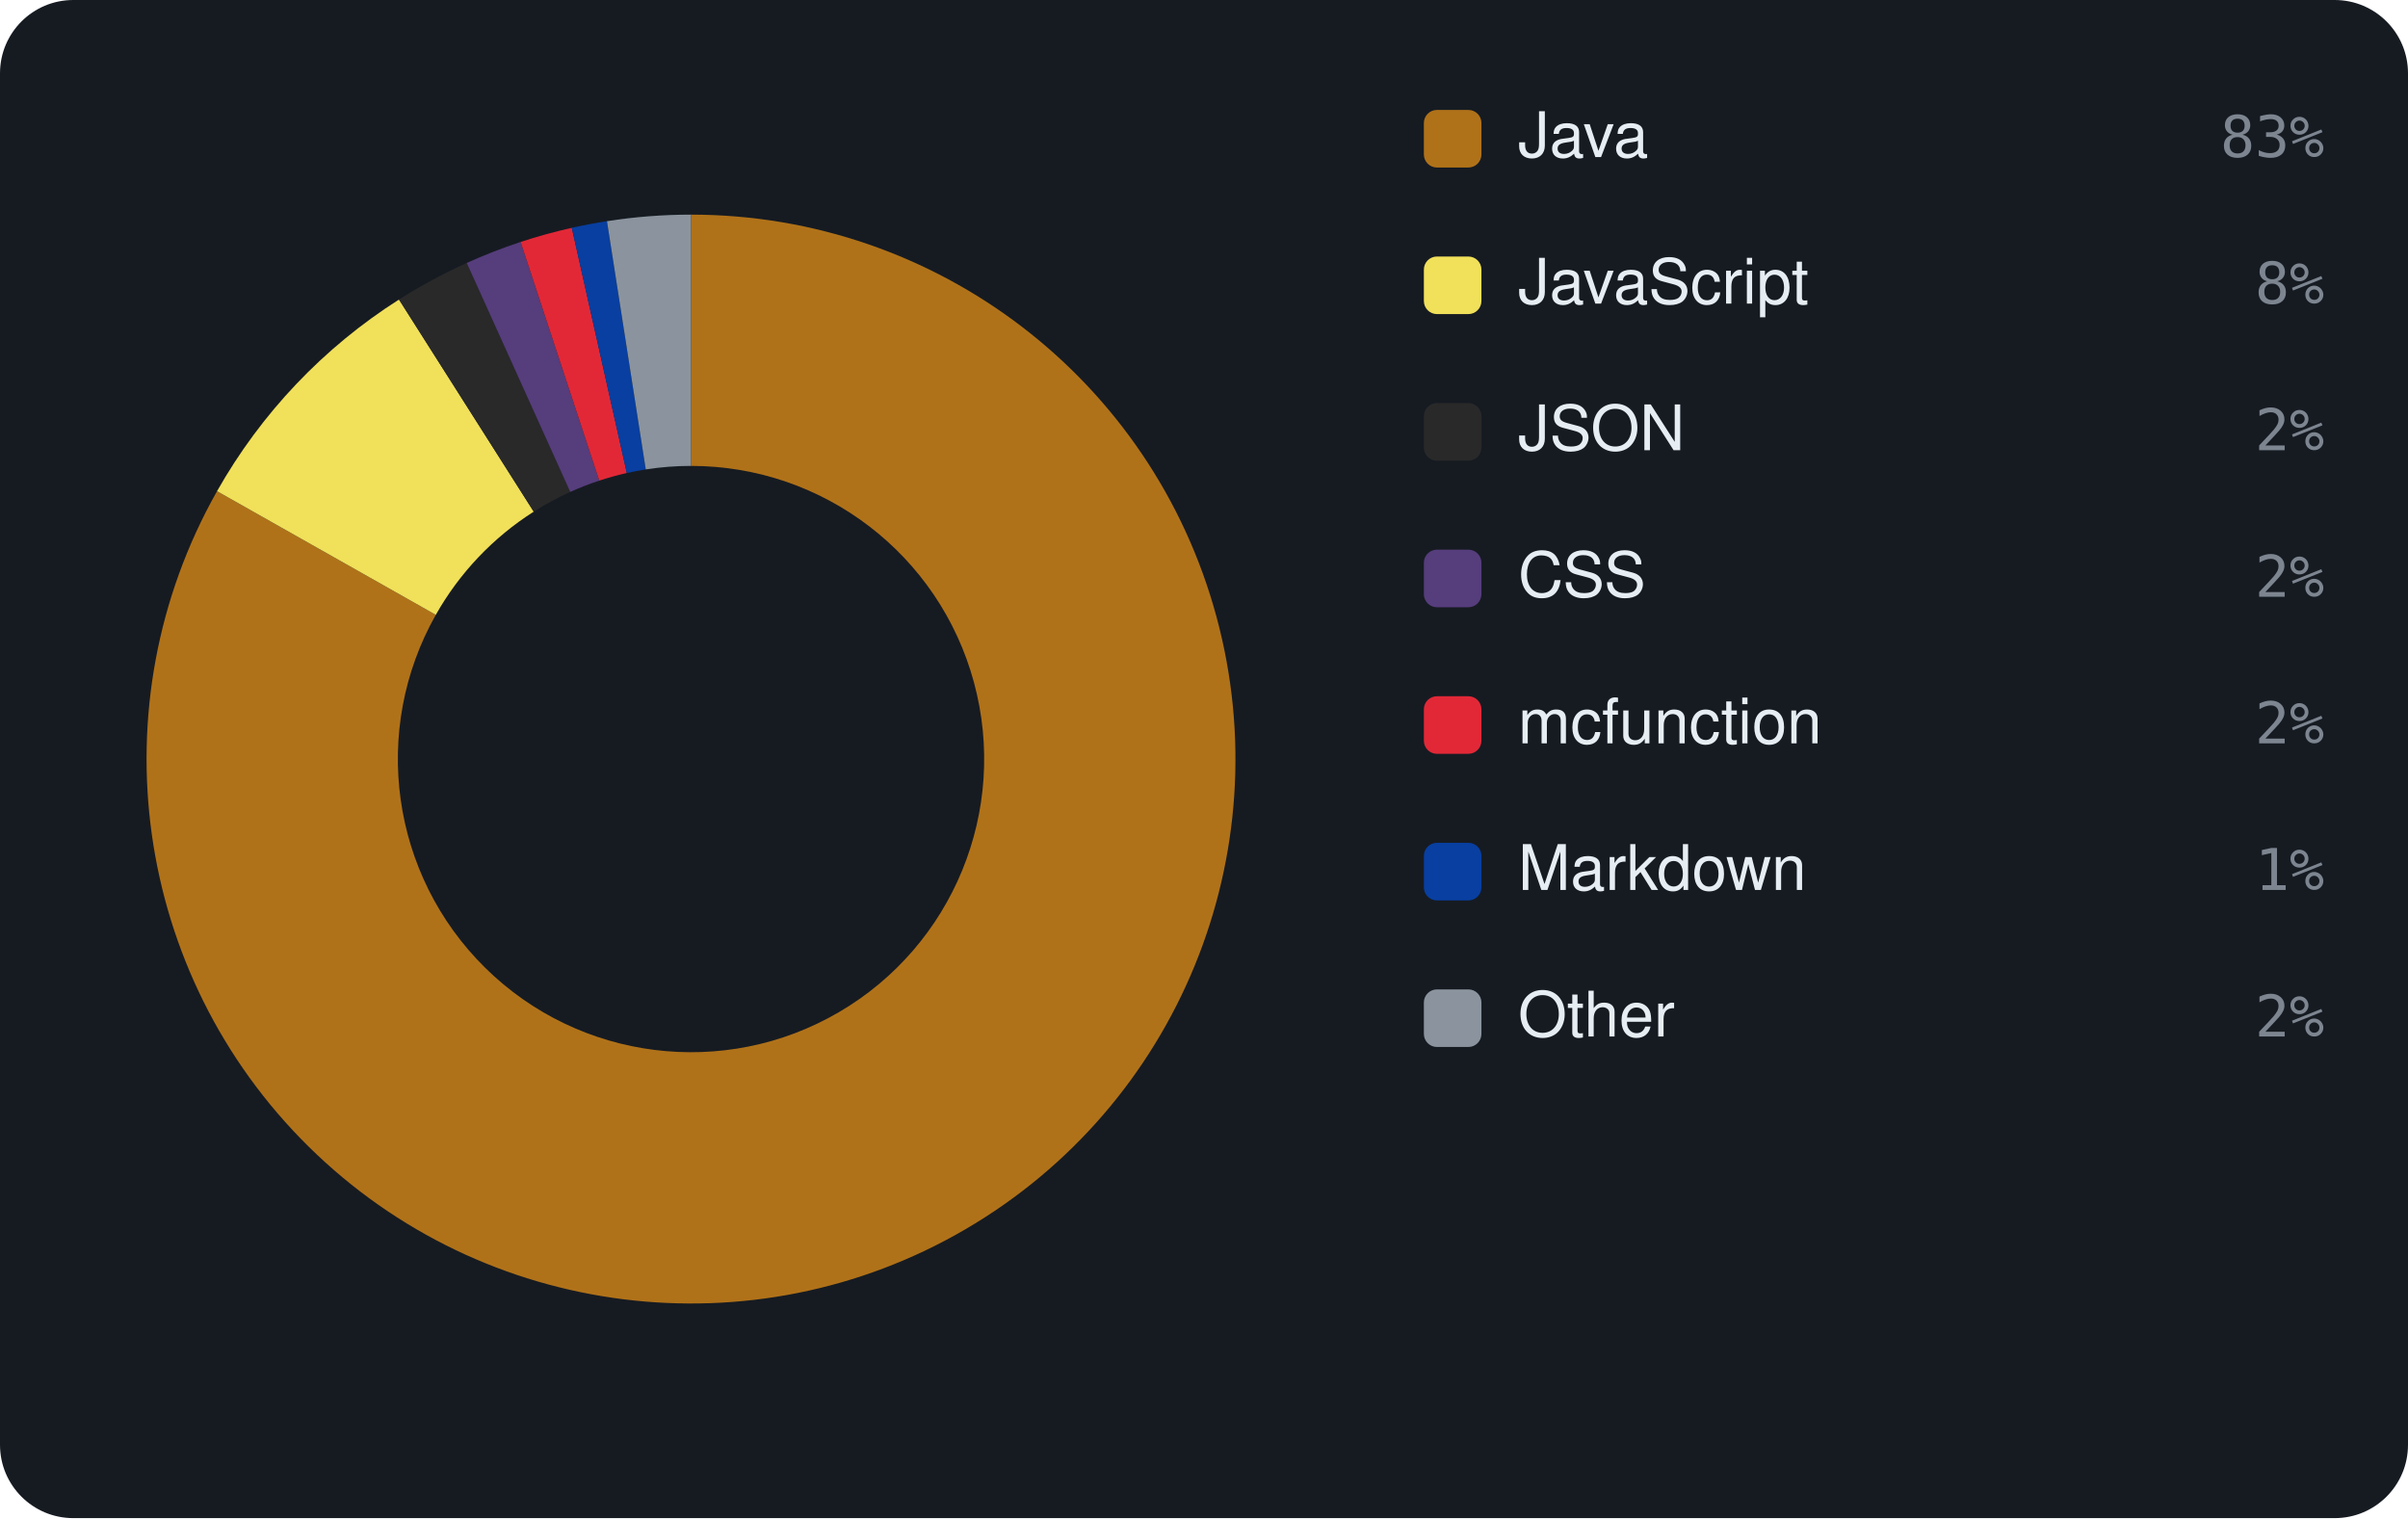
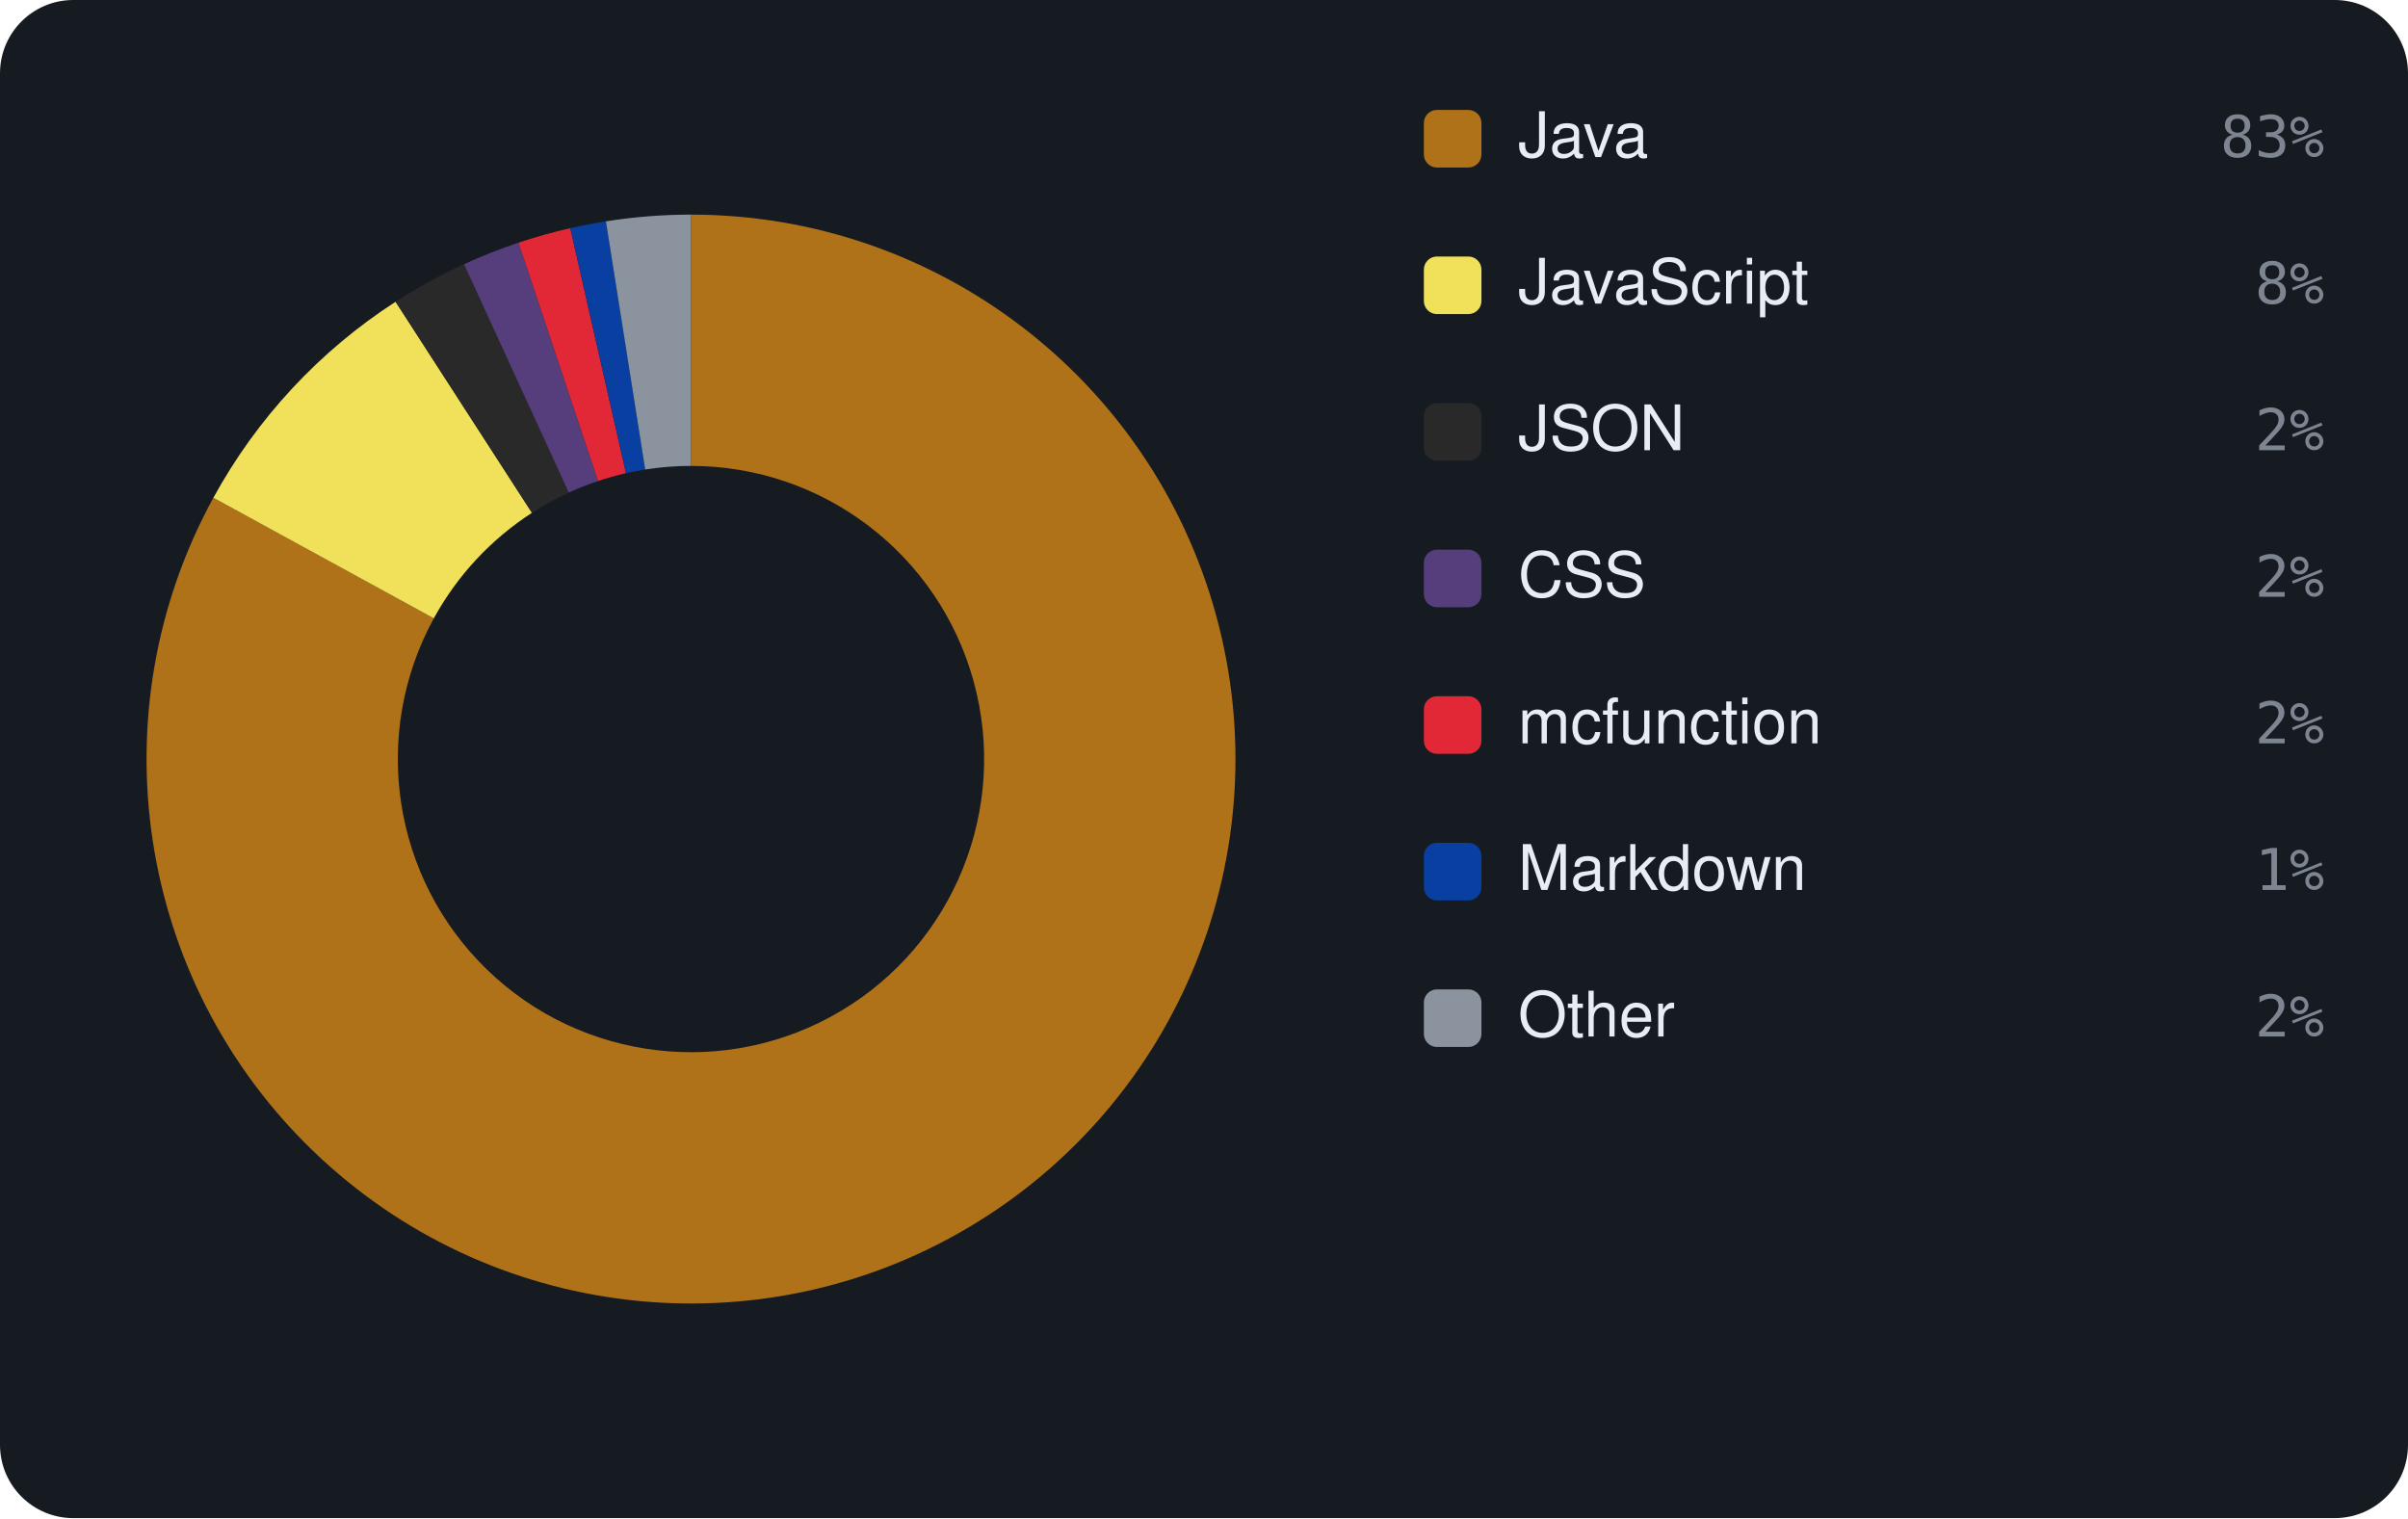
<svg xmlns="http://www.w3.org/2000/svg" viewBox="0 0 460 290" width="460" height="290" font-family="-apple-system,BlinkMacSystemFont,'Segoe UI',Helvetica,Arial,sans-serif">
  <rect width="460" height="290" rx="14" fill="#161b22" />
-   <path d="M132.00 41.00 A104 104 0 1 1 41.46 93.83 L83.25 117.45 A56 56 0 1 0 132.00 89.00 Z" fill="#b07219" />
-   <path d="M41.46 93.83 A104 104 0 0 1 76.22 57.22 L101.96 97.74 A56 56 0 0 0 83.25 117.45 Z" fill="#f1e05a" />
-   <path d="M76.22 57.22 A104 104 0 0 1 89.16 50.23 L108.93 93.97 A56 56 0 0 0 101.96 97.74 Z" fill="#292929" />
-   <path d="M89.16 50.23 A104 104 0 0 1 99.45 46.22 L114.48 91.81 A56 56 0 0 0 108.93 93.97 Z" fill="#563d7c" />
-   <path d="M99.45 46.22 A104 104 0 0 1 109.23 43.52 L119.74 90.36 A56 56 0 0 0 114.48 91.81 Z" fill="#E22837" />
-   <path d="M109.23 43.52 A104 104 0 0 1 115.95 42.25 L123.36 89.67 A56 56 0 0 0 119.74 90.36 Z" fill="#083fa1" />
-   <path d="M115.95 42.25 A104 104 0 0 1 132.00 41.00 L132.00 89.00 A56 56 0 0 0 123.36 89.67 Z" fill="#8b949e" />
+   <path d="M132.00 41.00 A104 104 0 1 1 40.76 95.09 L82.87 118.12 A56 56 0 1 0 132.00 89.00 Z" fill="#b07219" />
+   <path d="M40.76 95.09 A104 104 0 0 1 75.57 57.64 L101.62 97.96 A56 56 0 0 0 82.87 118.12 Z" fill="#f1e05a" />
+   <path d="M75.57 57.64 A104 104 0 0 1 88.64 50.47 L108.65 94.10 A56 56 0 0 0 101.62 97.96 Z" fill="#292929" />
+   <path d="M88.64 50.47 A104 104 0 0 1 99.04 46.36 L114.25 91.89 A56 56 0 0 0 108.65 94.10 Z" fill="#563d7c" />
+   <path d="M99.04 46.36 A104 104 0 0 1 108.94 43.59 L119.58 90.39 A56 56 0 0 0 114.25 91.89 Z" fill="#E22837" />
+   <path d="M108.94 43.59 A104 104 0 0 1 115.75 42.28 L123.25 89.69 A56 56 0 0 0 119.58 90.39 Z" fill="#083fa1" />
+   <path d="M115.75 42.28 A104 104 0 0 1 132.00 41.00 L132.00 89.00 A56 56 0 0 0 123.25 89.69 Z" fill="#8b949e" />
  <rect x="272" y="21" width="11" height="11" rx="2.5" fill="#b07219" />
  <text x="290" y="30" font-size="12" fill="#e6edf3">Java</text>
  <text x="444" y="30" text-anchor="end" font-size="11" font-family="monospace" fill="#7d8590">83%</text>
  <rect x="272" y="49" width="11" height="11" rx="2.5" fill="#f1e05a" />
  <text x="290" y="58" font-size="12" fill="#e6edf3">JavaScript</text>
  <text x="444" y="58" text-anchor="end" font-size="11" font-family="monospace" fill="#7d8590">8%</text>
  <rect x="272" y="77" width="11" height="11" rx="2.5" fill="#292929" />
  <text x="290" y="86" font-size="12" fill="#e6edf3">JSON</text>
  <text x="444" y="86" text-anchor="end" font-size="11" font-family="monospace" fill="#7d8590">2%</text>
  <rect x="272" y="105" width="11" height="11" rx="2.5" fill="#563d7c" />
  <text x="290" y="114" font-size="12" fill="#e6edf3">CSS</text>
  <text x="444" y="114" text-anchor="end" font-size="11" font-family="monospace" fill="#7d8590">2%</text>
  <rect x="272" y="133" width="11" height="11" rx="2.5" fill="#E22837" />
  <text x="290" y="142" font-size="12" fill="#e6edf3">mcfunction</text>
  <text x="444" y="142" text-anchor="end" font-size="11" font-family="monospace" fill="#7d8590">2%</text>
  <rect x="272" y="161" width="11" height="11" rx="2.5" fill="#083fa1" />
  <text x="290" y="170" font-size="12" fill="#e6edf3">Markdown</text>
  <text x="444" y="170" text-anchor="end" font-size="11" font-family="monospace" fill="#7d8590">1%</text>
  <rect x="272" y="189" width="11" height="11" rx="2.5" fill="#8b949e" />
  <text x="290" y="198" font-size="12" fill="#e6edf3">Other</text>
  <text x="444" y="198" text-anchor="end" font-size="11" font-family="monospace" fill="#7d8590">2%</text>
</svg>
